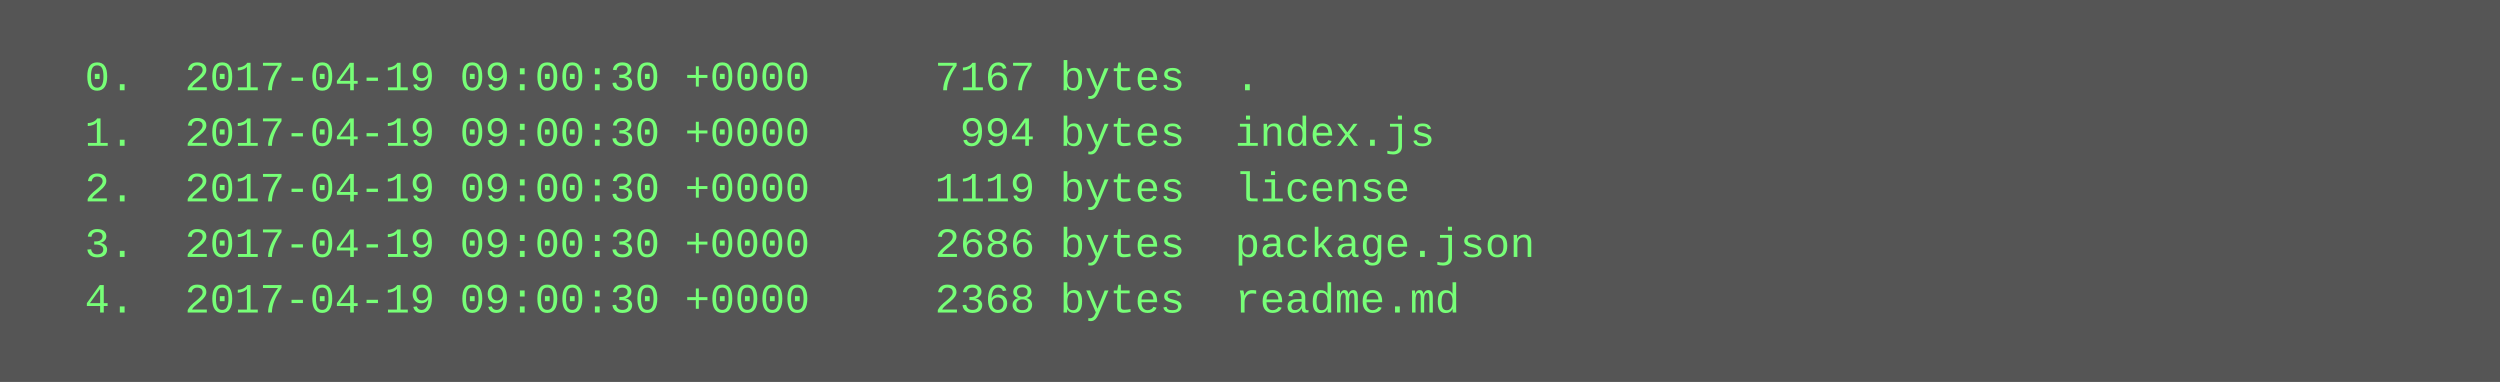
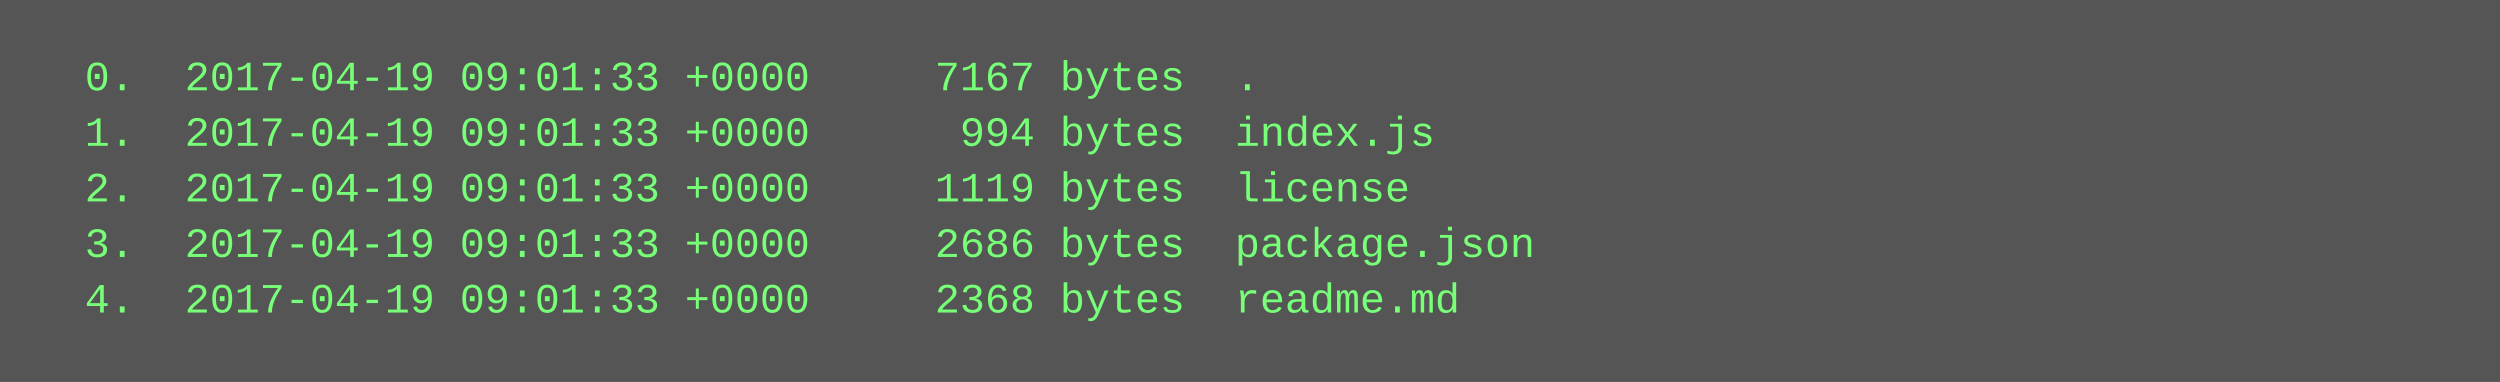
<svg xmlns="http://www.w3.org/2000/svg" height="110" width="720">
  <rect height="110" fill="#555" width="720" />
  <text fill="#7f7" font-family="Courier New" font-size="12" xml:space="preserve">
-     <tspan x="10" y="26">  0.  2017-04-19 09:00:30 +0000     7167 bytes  .</tspan>
-     <tspan x="10" y="42">  1.  2017-04-19 09:00:30 +0000      994 bytes  index.js</tspan>
-     <tspan x="10" y="58">  2.  2017-04-19 09:00:30 +0000     1119 bytes  license</tspan>
-     <tspan x="10" y="74">  3.  2017-04-19 09:00:30 +0000     2686 bytes  package.json</tspan>
-     <tspan x="10" y="90">  4.  2017-04-19 09:00:30 +0000     2368 bytes  readme.md</tspan>
+     <tspan x="10" y="26">  0.  2017-04-19 09:01:33 +0000     7167 bytes  .</tspan>
+     <tspan x="10" y="42">  1.  2017-04-19 09:01:33 +0000      994 bytes  index.js</tspan>
+     <tspan x="10" y="58">  2.  2017-04-19 09:01:33 +0000     1119 bytes  license</tspan>
+     <tspan x="10" y="74">  3.  2017-04-19 09:01:33 +0000     2686 bytes  package.json</tspan>
+     <tspan x="10" y="90">  4.  2017-04-19 09:01:33 +0000     2368 bytes  readme.md</tspan>
  </text>
</svg>
